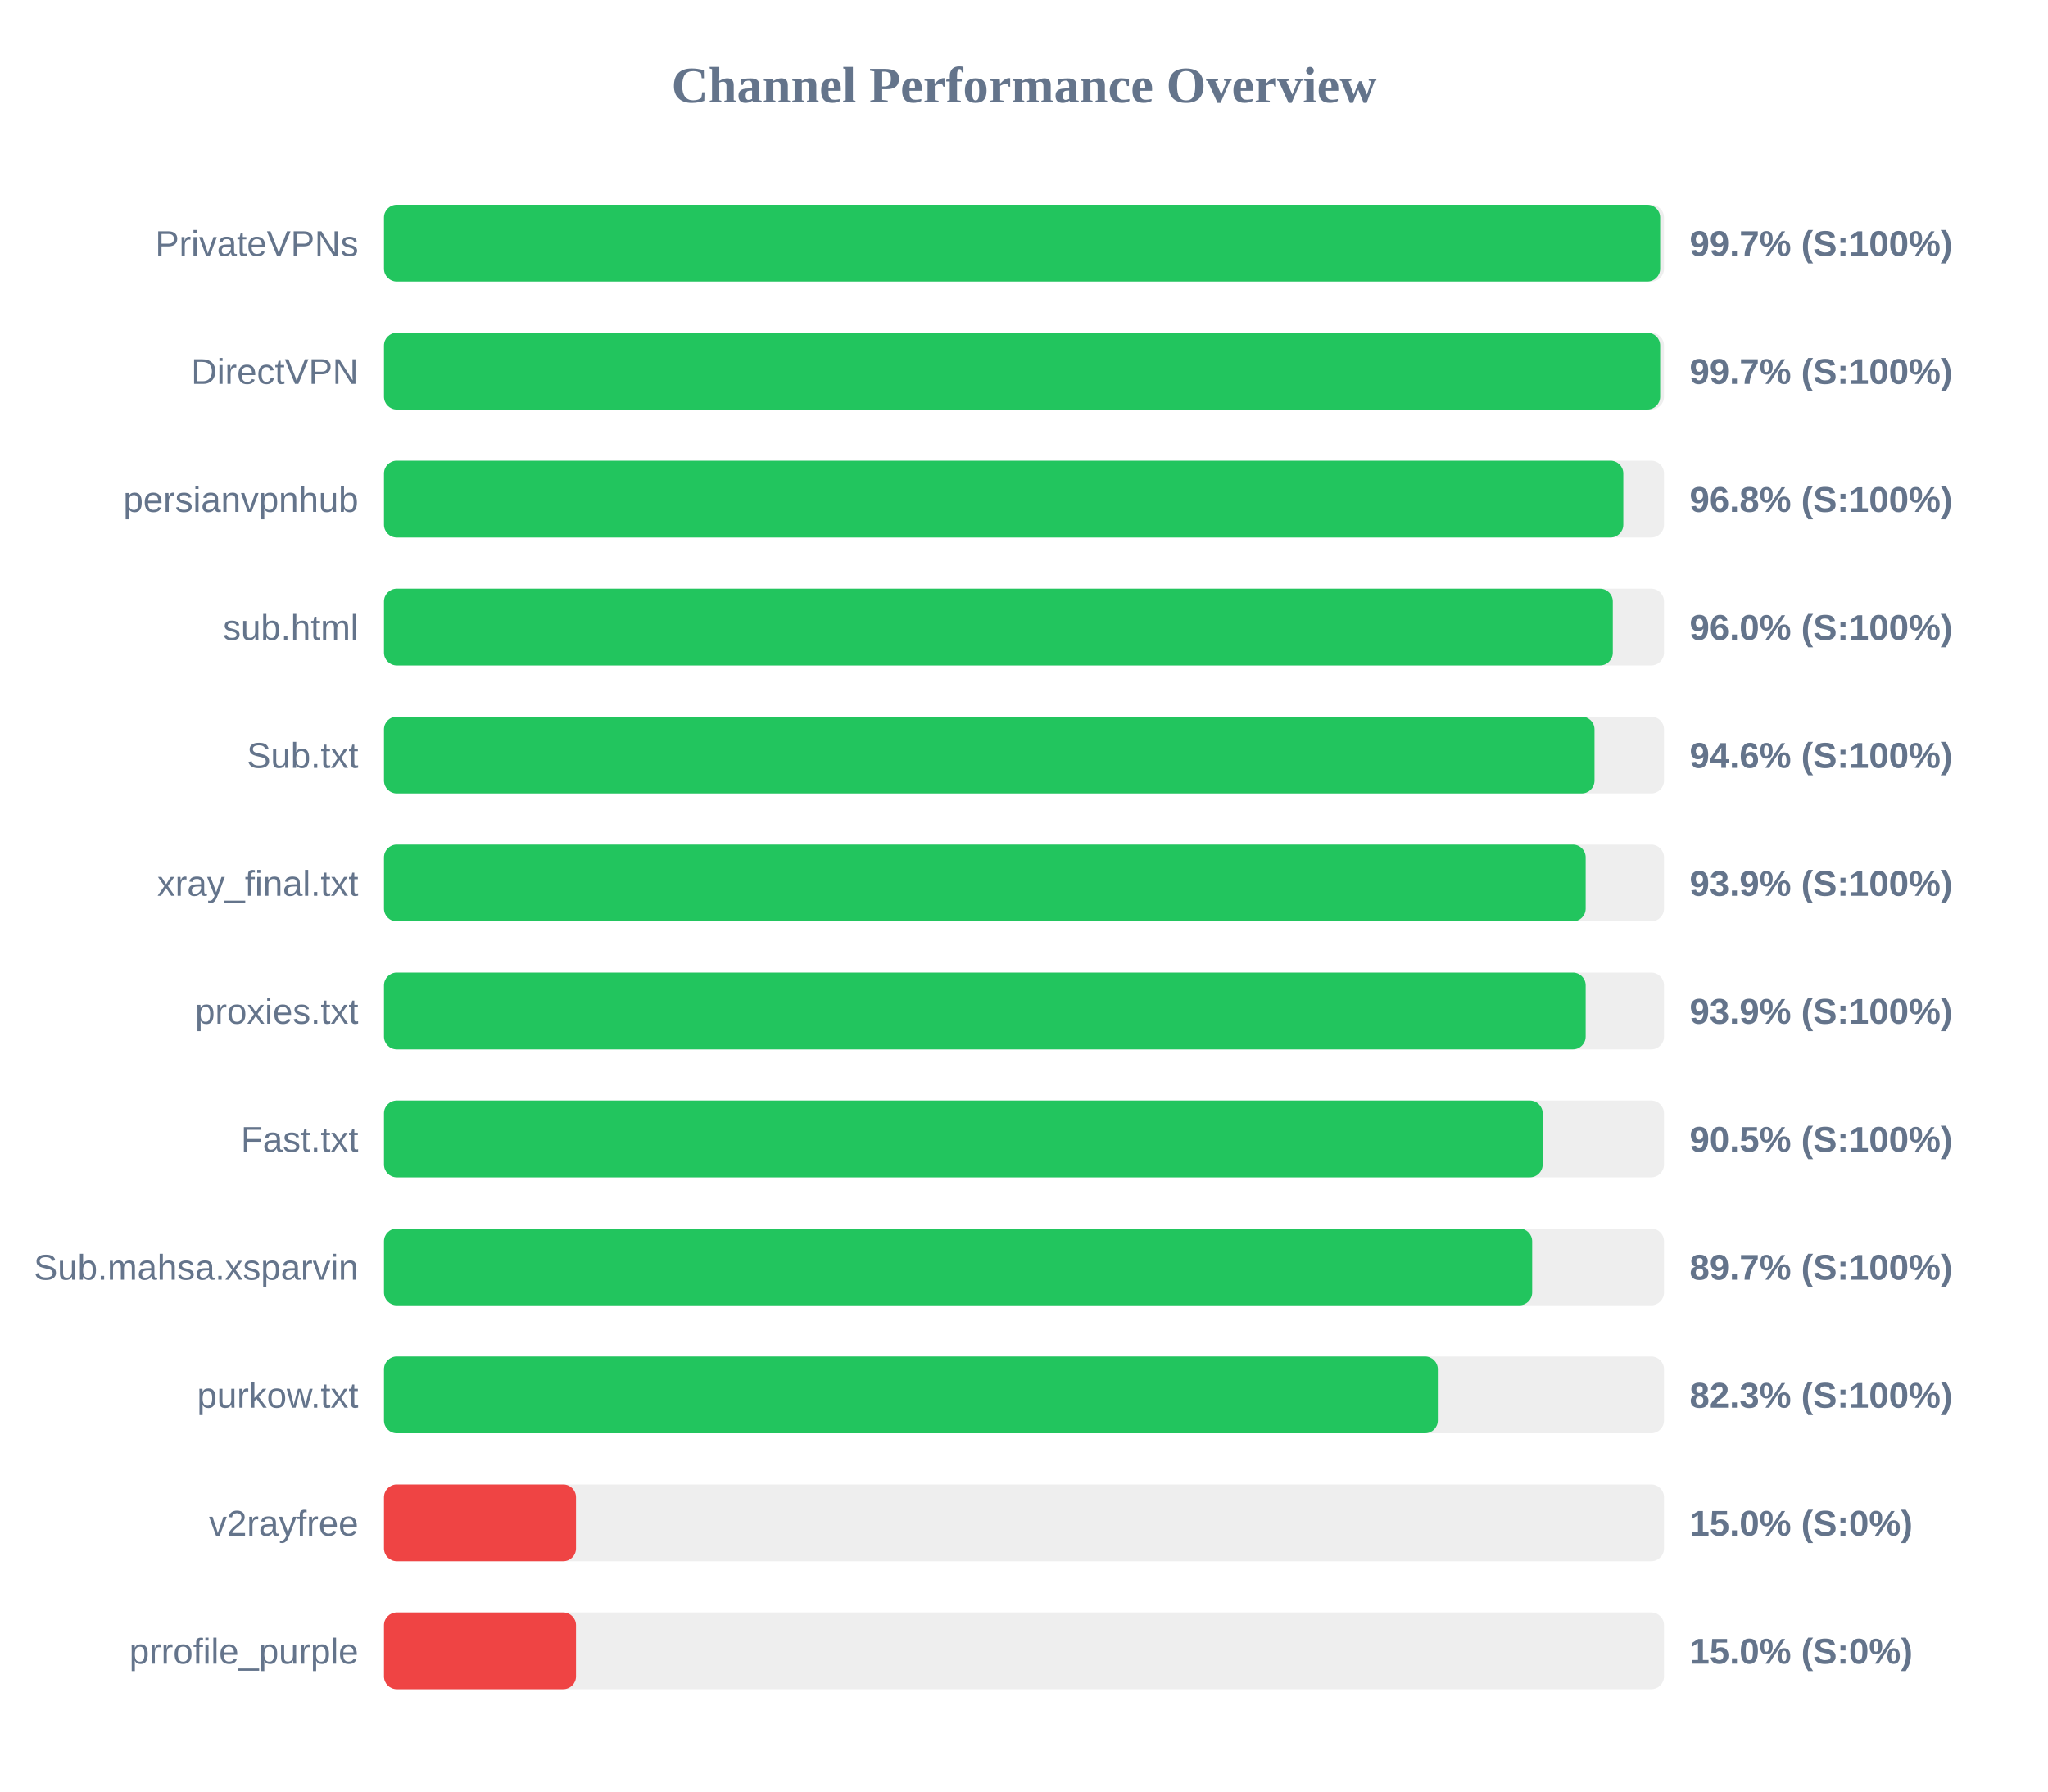
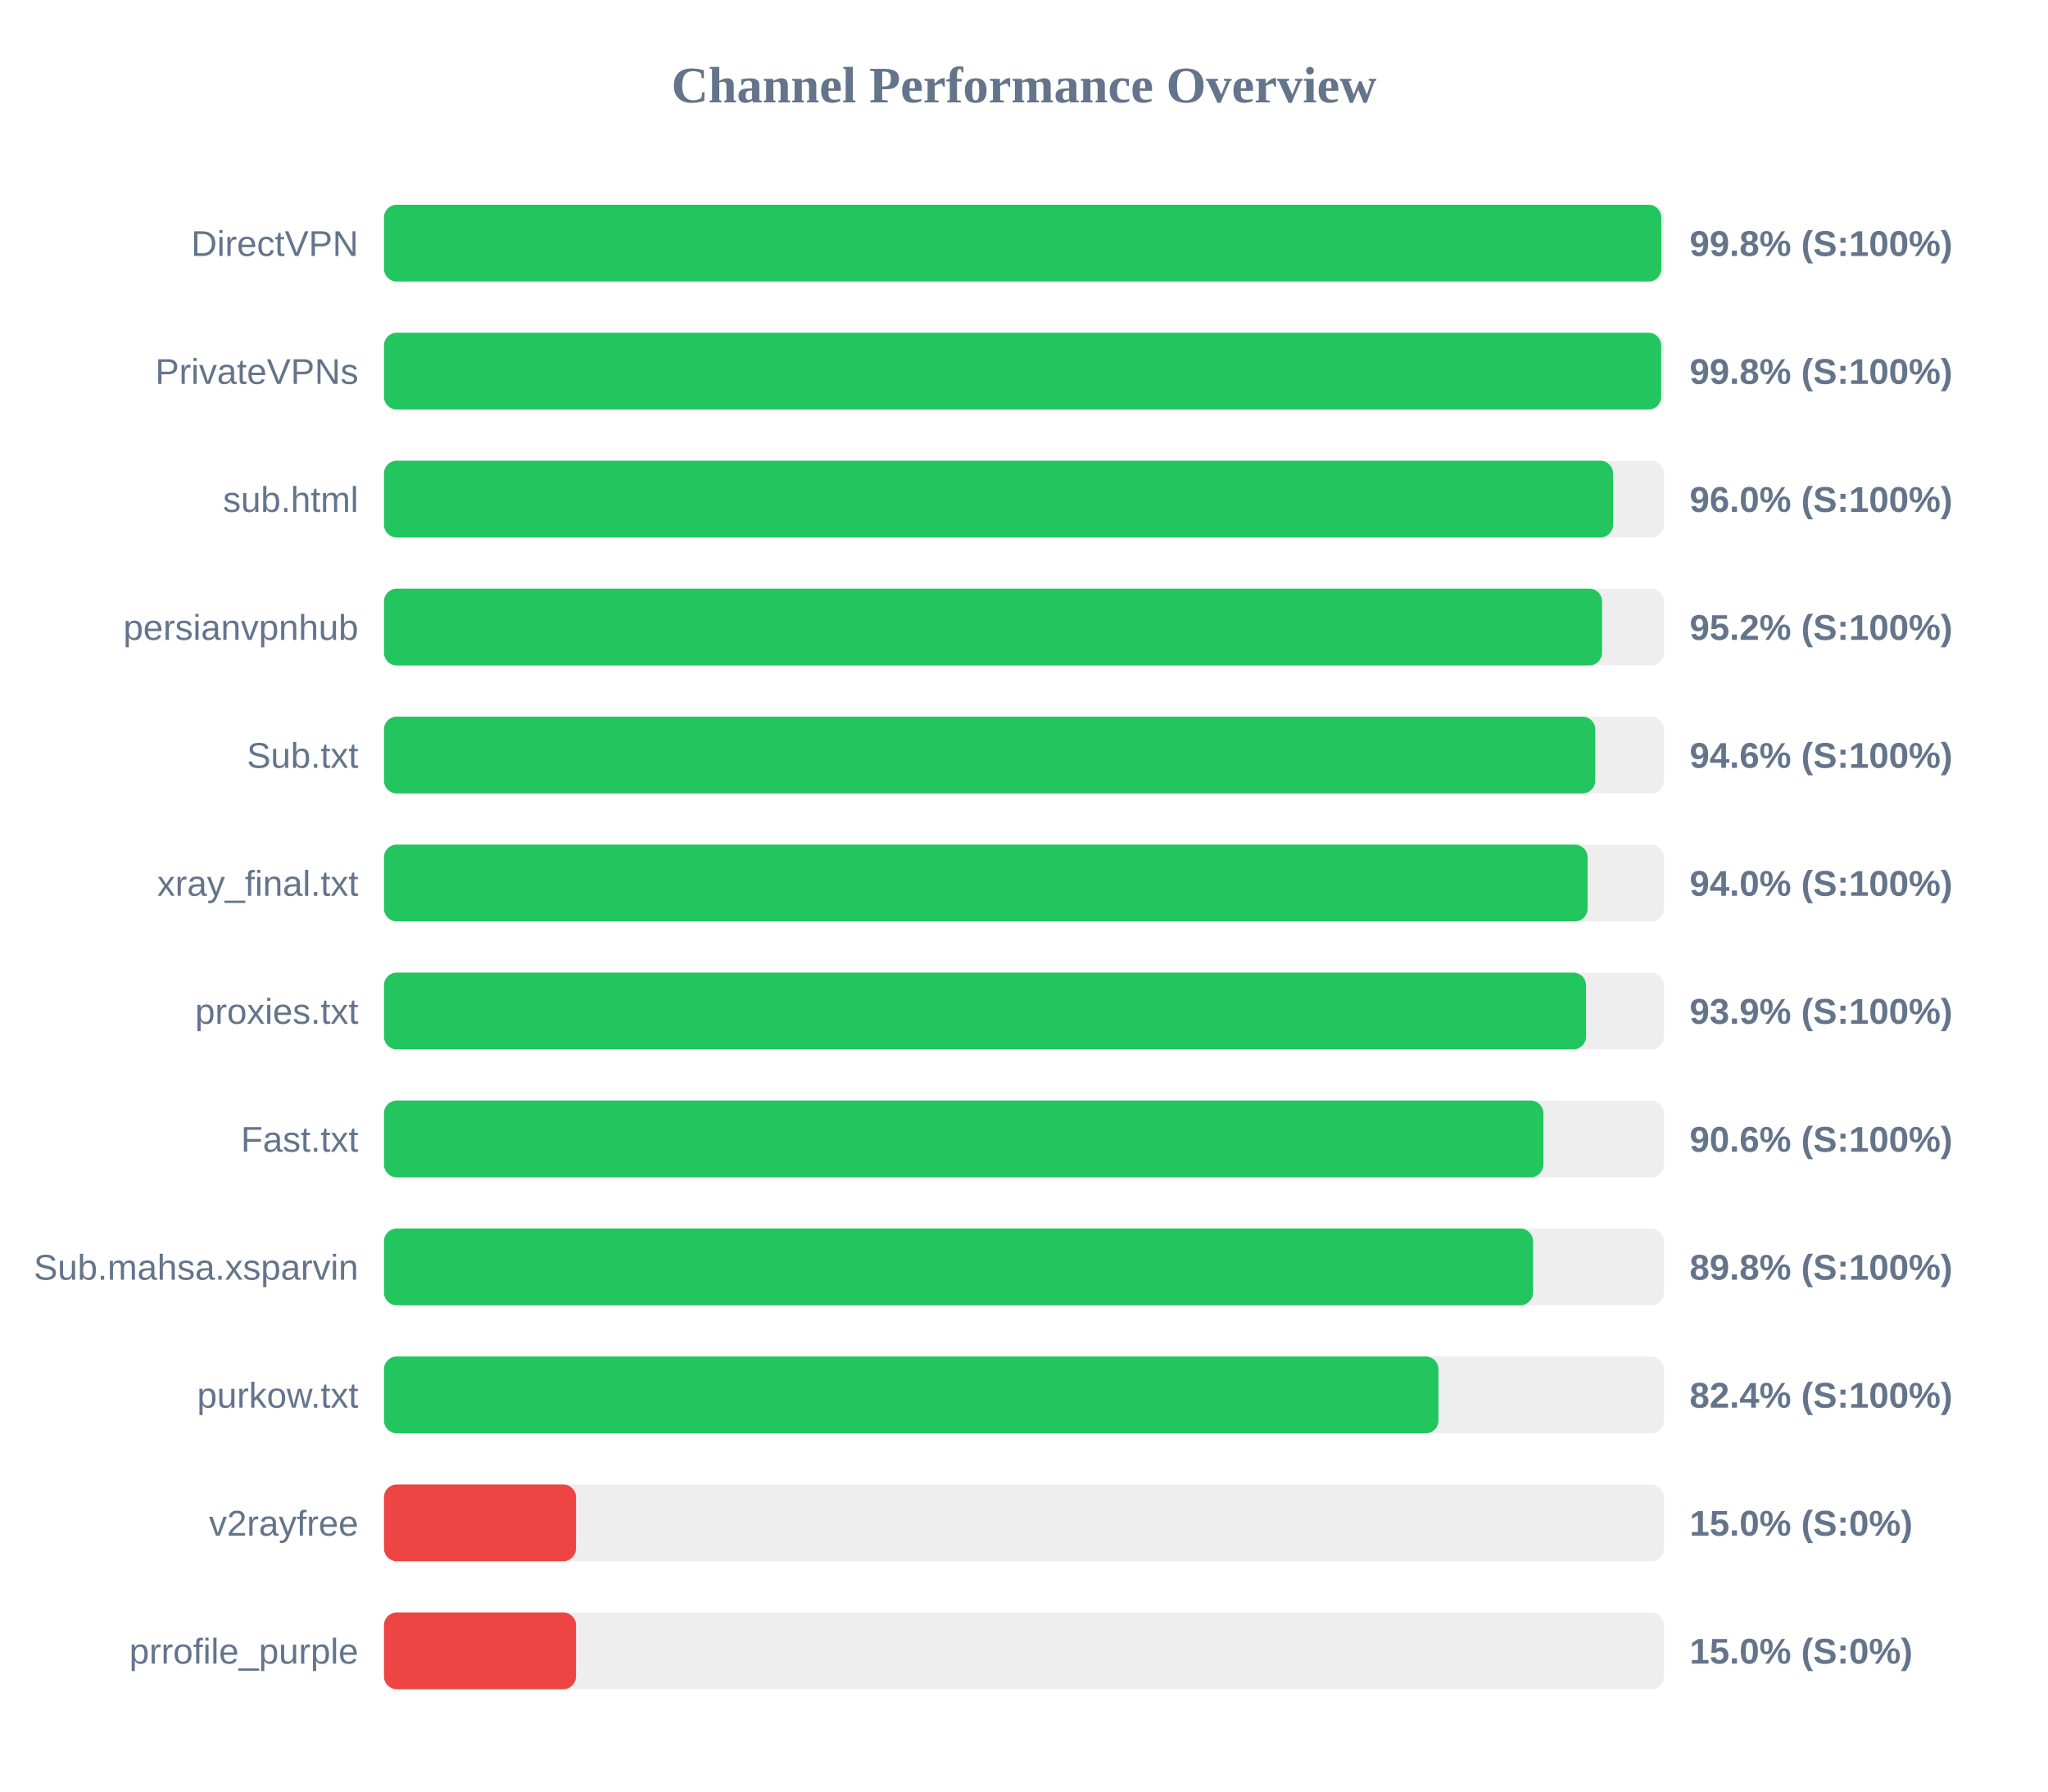
<svg xmlns="http://www.w3.org/2000/svg" width="800" height="700" version="1.1">
  <style>
        .row { font: 14px Arial; fill: #64748b; }
        .score { font: bold 14px Arial; fill: #64748b; }
    </style>
  <text x="400" y="40" text-anchor="middle" font-size="20px" font-weight="bold" fill="#64748b">Channel Performance Overview</text>
  <rect x="150" y="80" width="500" height="30" fill="#eee" rx="5" />
-   <rect x="150" y="80" width="498.5" height="30" fill="#22c55e" rx="5" />
-   <text x="140" y="100" text-anchor="end" class="row">PrivateVPNs</text>
-   <text x="660" y="100" text-anchor="start" class="score">99.7% (S:100%)</text>
+   <rect x="150" y="80" width="498.95" height="30" fill="#22c55e" rx="5" />
+   <text x="140" y="100" text-anchor="end" class="row">DirectVPN</text>
+   <text x="660" y="100" text-anchor="start" class="score">99.8% (S:100%)</text>
  <rect x="150" y="130" width="500" height="30" fill="#eee" rx="5" />
-   <rect x="150" y="130" width="498.5" height="30" fill="#22c55e" rx="5" />
-   <text x="140" y="150" text-anchor="end" class="row">DirectVPN</text>
-   <text x="660" y="150" text-anchor="start" class="score">99.7% (S:100%)</text>
+   <rect x="150" y="130" width="498.9" height="30" fill="#22c55e" rx="5" />
+   <text x="140" y="150" text-anchor="end" class="row">PrivateVPNs</text>
+   <text x="660" y="150" text-anchor="start" class="score">99.8% (S:100%)</text>
  <rect x="150" y="180" width="500" height="30" fill="#eee" rx="5" />
-   <rect x="150" y="180" width="484.1" height="30" fill="#22c55e" rx="5" />
-   <text x="140" y="200" text-anchor="end" class="row">persianvpnhub</text>
-   <text x="660" y="200" text-anchor="start" class="score">96.8% (S:100%)</text>
+   <rect x="150" y="180" width="480.1" height="30" fill="#22c55e" rx="5" />
+   <text x="140" y="200" text-anchor="end" class="row">sub.html</text>
+   <text x="660" y="200" text-anchor="start" class="score">96.0% (S:100%)</text>
  <rect x="150" y="230" width="500" height="30" fill="#eee" rx="5" />
-   <rect x="150" y="230" width="480.0" height="30" fill="#22c55e" rx="5" />
-   <text x="140" y="250" text-anchor="end" class="row">sub.html</text>
-   <text x="660" y="250" text-anchor="start" class="score">96.0% (S:100%)</text>
+   <rect x="150" y="230" width="475.8" height="30" fill="#22c55e" rx="5" />
+   <text x="140" y="250" text-anchor="end" class="row">persianvpnhub</text>
+   <text x="660" y="250" text-anchor="start" class="score">95.2% (S:100%)</text>
  <rect x="150" y="280" width="500" height="30" fill="#eee" rx="5" />
-   <rect x="150" y="280" width="472.85" height="30" fill="#22c55e" rx="5" />
+   <rect x="150" y="280" width="473.15" height="30" fill="#22c55e" rx="5" />
  <text x="140" y="300" text-anchor="end" class="row">Sub.txt</text>
  <text x="660" y="300" text-anchor="start" class="score">94.6% (S:100%)</text>
  <rect x="150" y="330" width="500" height="30" fill="#eee" rx="5" />
-   <rect x="150" y="330" width="469.4" height="30" fill="#22c55e" rx="5" />
+   <rect x="150" y="330" width="470.15" height="30" fill="#22c55e" rx="5" />
  <text x="140" y="350" text-anchor="end" class="row">xray_final.txt</text>
-   <text x="660" y="350" text-anchor="start" class="score">93.9% (S:100%)</text>
+   <text x="660" y="350" text-anchor="start" class="score">94.0% (S:100%)</text>
  <rect x="150" y="380" width="500" height="30" fill="#eee" rx="5" />
-   <rect x="150" y="380" width="469.4" height="30" fill="#22c55e" rx="5" />
+   <rect x="150" y="380" width="469.55" height="30" fill="#22c55e" rx="5" />
  <text x="140" y="400" text-anchor="end" class="row">proxies.txt</text>
  <text x="660" y="400" text-anchor="start" class="score">93.9% (S:100%)</text>
  <rect x="150" y="430" width="500" height="30" fill="#eee" rx="5" />
-   <rect x="150" y="430" width="452.6" height="30" fill="#22c55e" rx="5" />
+   <rect x="150" y="430" width="452.9" height="30" fill="#22c55e" rx="5" />
  <text x="140" y="450" text-anchor="end" class="row">Fast.txt</text>
-   <text x="660" y="450" text-anchor="start" class="score">90.5% (S:100%)</text>
+   <text x="660" y="450" text-anchor="start" class="score">90.6% (S:100%)</text>
  <rect x="150" y="480" width="500" height="30" fill="#eee" rx="5" />
-   <rect x="150" y="480" width="448.5" height="30" fill="#22c55e" rx="5" />
+   <rect x="150" y="480" width="448.85" height="30" fill="#22c55e" rx="5" />
  <text x="140" y="500" text-anchor="end" class="row">Sub.mahsa.xsparvin</text>
-   <text x="660" y="500" text-anchor="start" class="score">89.7% (S:100%)</text>
+   <text x="660" y="500" text-anchor="start" class="score">89.8% (S:100%)</text>
  <rect x="150" y="530" width="500" height="30" fill="#eee" rx="5" />
-   <rect x="150" y="530" width="411.65" height="30" fill="#22c55e" rx="5" />
+   <rect x="150" y="530" width="411.9" height="30" fill="#22c55e" rx="5" />
  <text x="140" y="550" text-anchor="end" class="row">purkow.txt</text>
-   <text x="660" y="550" text-anchor="start" class="score">82.3% (S:100%)</text>
+   <text x="660" y="550" text-anchor="start" class="score">82.4% (S:100%)</text>
  <rect x="150" y="580" width="500" height="30" fill="#eee" rx="5" />
  <rect x="150" y="580" width="75.0" height="30" fill="#ef4444" rx="5" />
  <text x="140" y="600" text-anchor="end" class="row">v2rayfree</text>
  <text x="660" y="600" text-anchor="start" class="score">15.0% (S:0%)</text>
  <rect x="150" y="630" width="500" height="30" fill="#eee" rx="5" />
  <rect x="150" y="630" width="75.0" height="30" fill="#ef4444" rx="5" />
  <text x="140" y="650" text-anchor="end" class="row">prrofile_purple</text>
  <text x="660" y="650" text-anchor="start" class="score">15.0% (S:0%)</text>
</svg>
